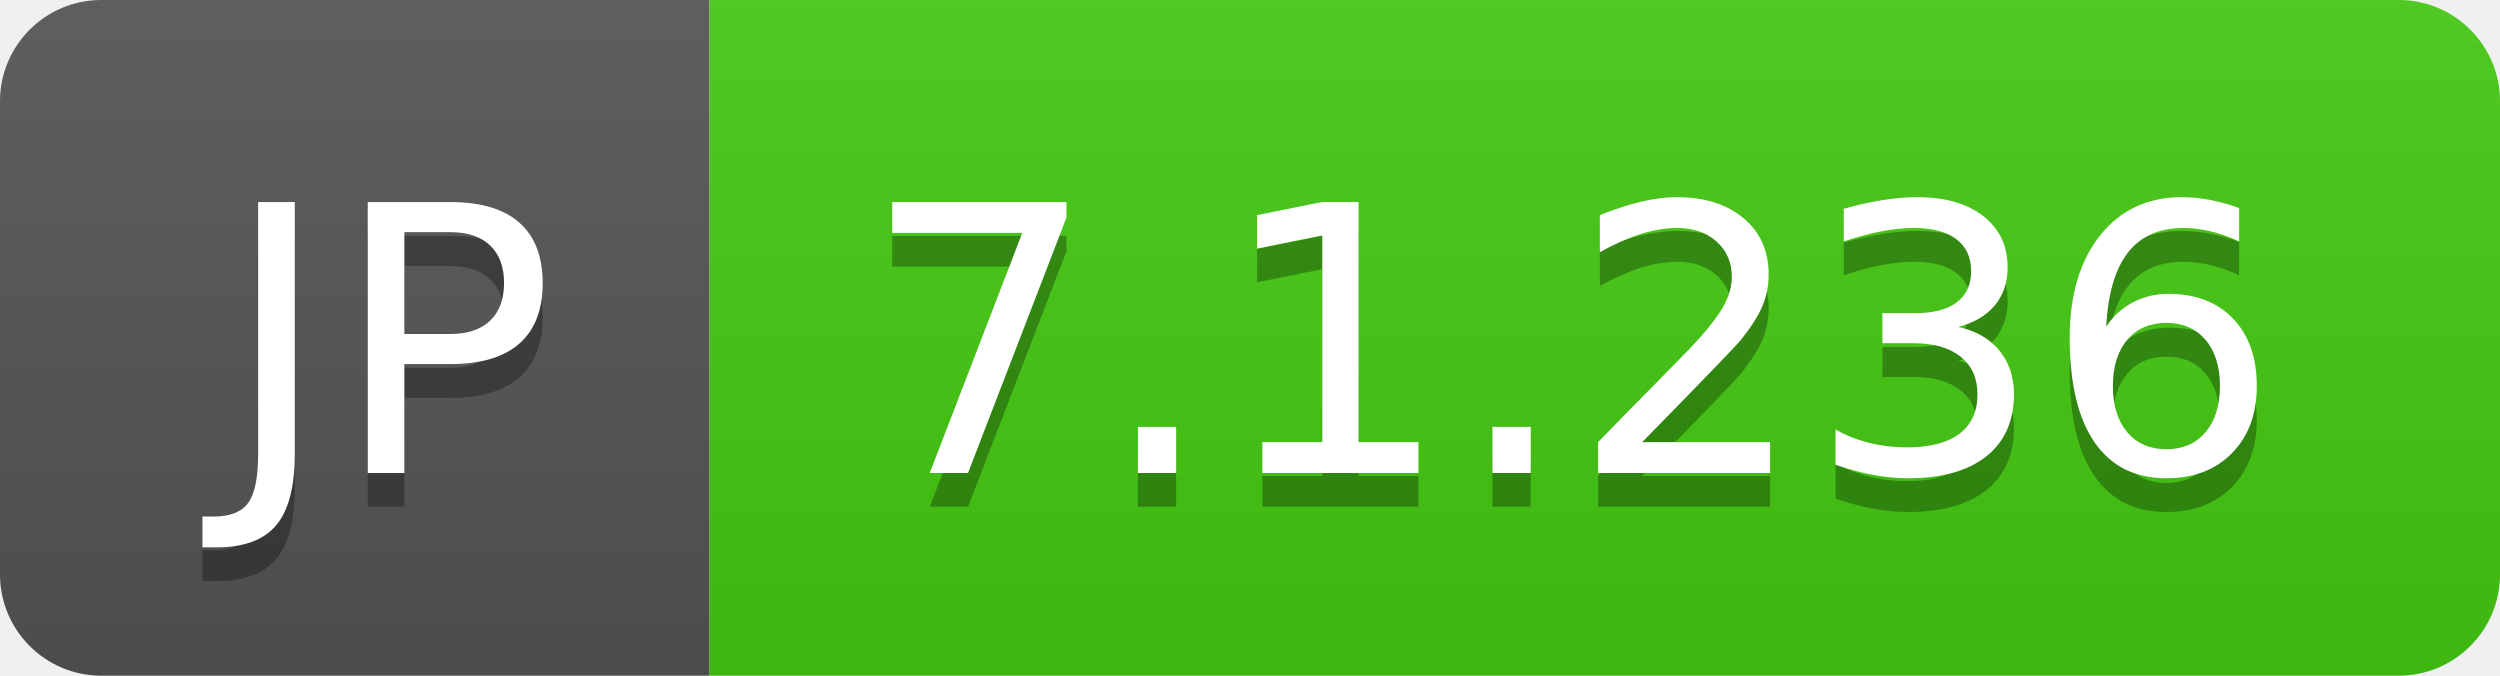
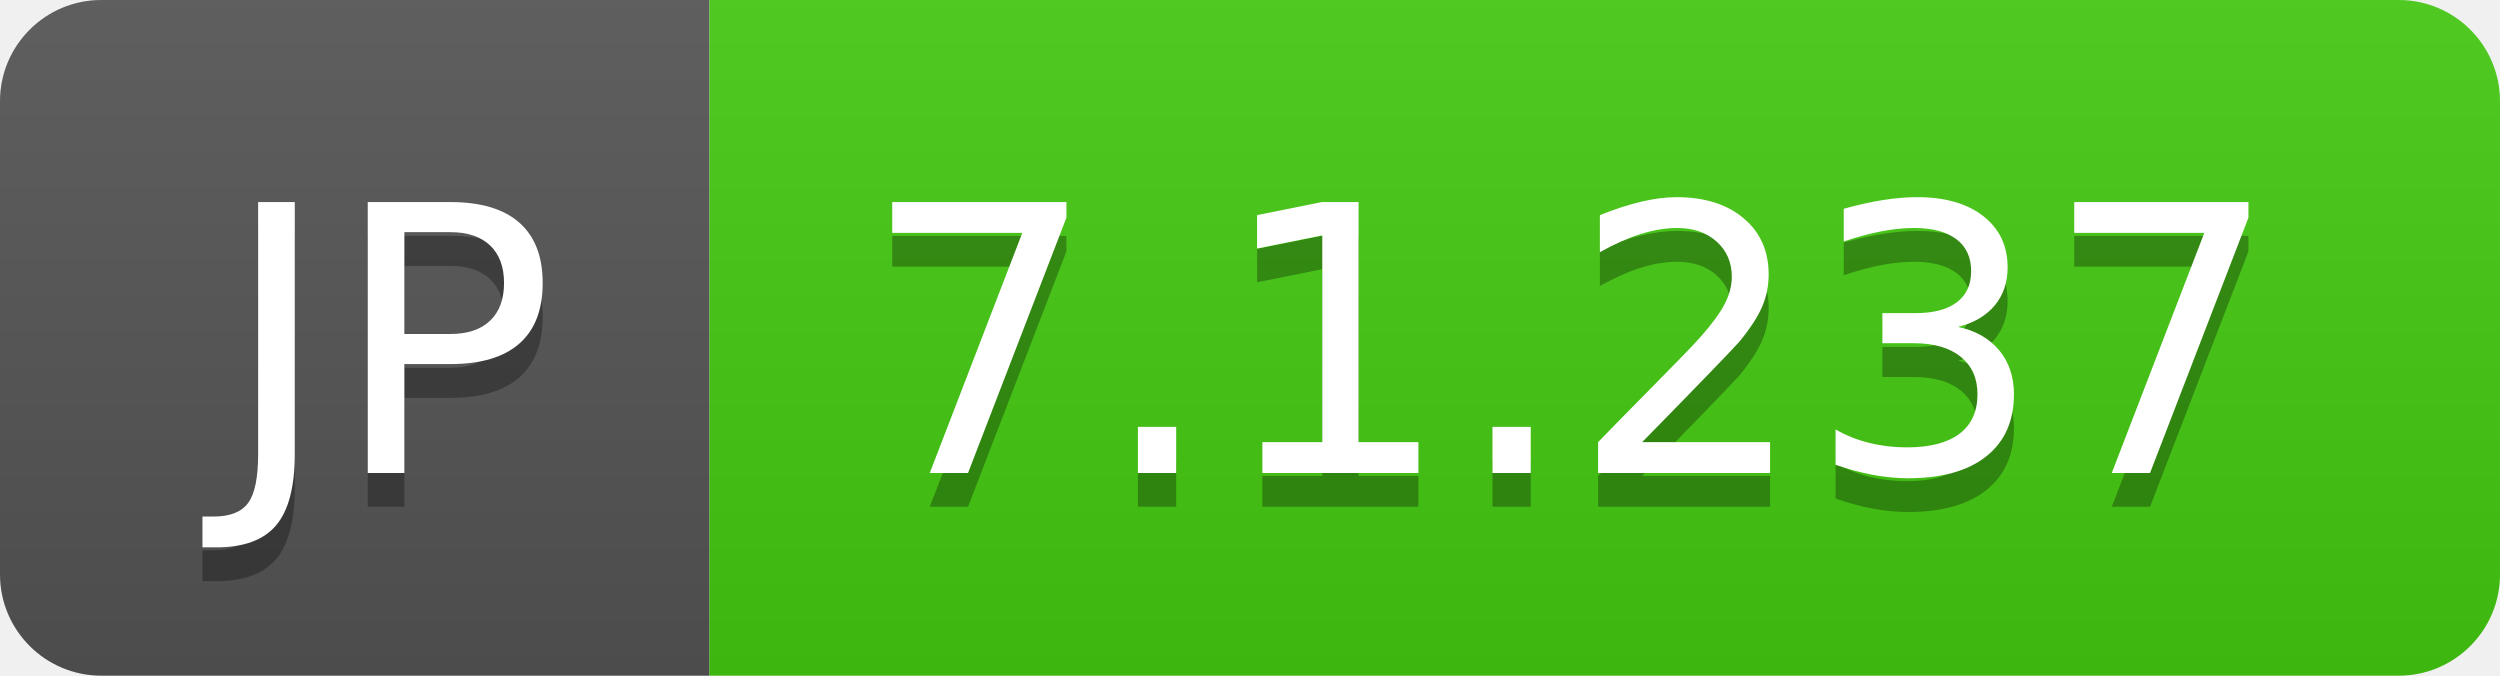
- <svg xmlns="http://www.w3.org/2000/svg" width="74" height="20" role="img" aria-label="JP: 7.1.236">
+ <svg xmlns="http://www.w3.org/2000/svg" width="74" height="20" role="img" aria-label="JP: 7.1.237">
  <linearGradient id="s" x2="0" y2="100%">
    <stop offset="0" stop-color="#bbb" stop-opacity=".1" />
    <stop offset="1" stop-opacity=".1" />
  </linearGradient>
  <clipPath id="r">
    <rect width="74" height="20" rx="3" fill="#fff" />
  </clipPath>
  <g clip-path="url(#r)">
    <rect width="21" height="20" fill="#555" />
    <rect x="21" width="53" height="20" fill="#4c1" />
    <rect width="74" height="20" fill="url(#s)" />
  </g>
  <g fill="#fff" text-anchor="middle" font-family="Verdana,Geneva,DejaVu Sans,sans-serif" text-rendering="geometricPrecision" font-size="110">
    <text aria-hidden="true" x="115" y="150" fill="#010101" fill-opacity=".3" transform="scale(.1)" textLength="110">JP</text>
    <text x="115" y="140" transform="scale(.1)" fill="#fff" textLength="110">JP</text>
-     <text aria-hidden="true" x="465" y="150" fill="#010101" fill-opacity=".3" transform="scale(.1)" textLength="430">7.1.236</text>
-     <text x="465" y="140" transform="scale(.1)" fill="#fff" textLength="430">7.1.236</text>
+     <text aria-hidden="true" x="465" y="150" fill="#010101" fill-opacity=".3" transform="scale(.1)" textLength="430">7.1.237</text>
+     <text x="465" y="140" transform="scale(.1)" fill="#fff" textLength="430">7.1.237</text>
  </g>
</svg>
